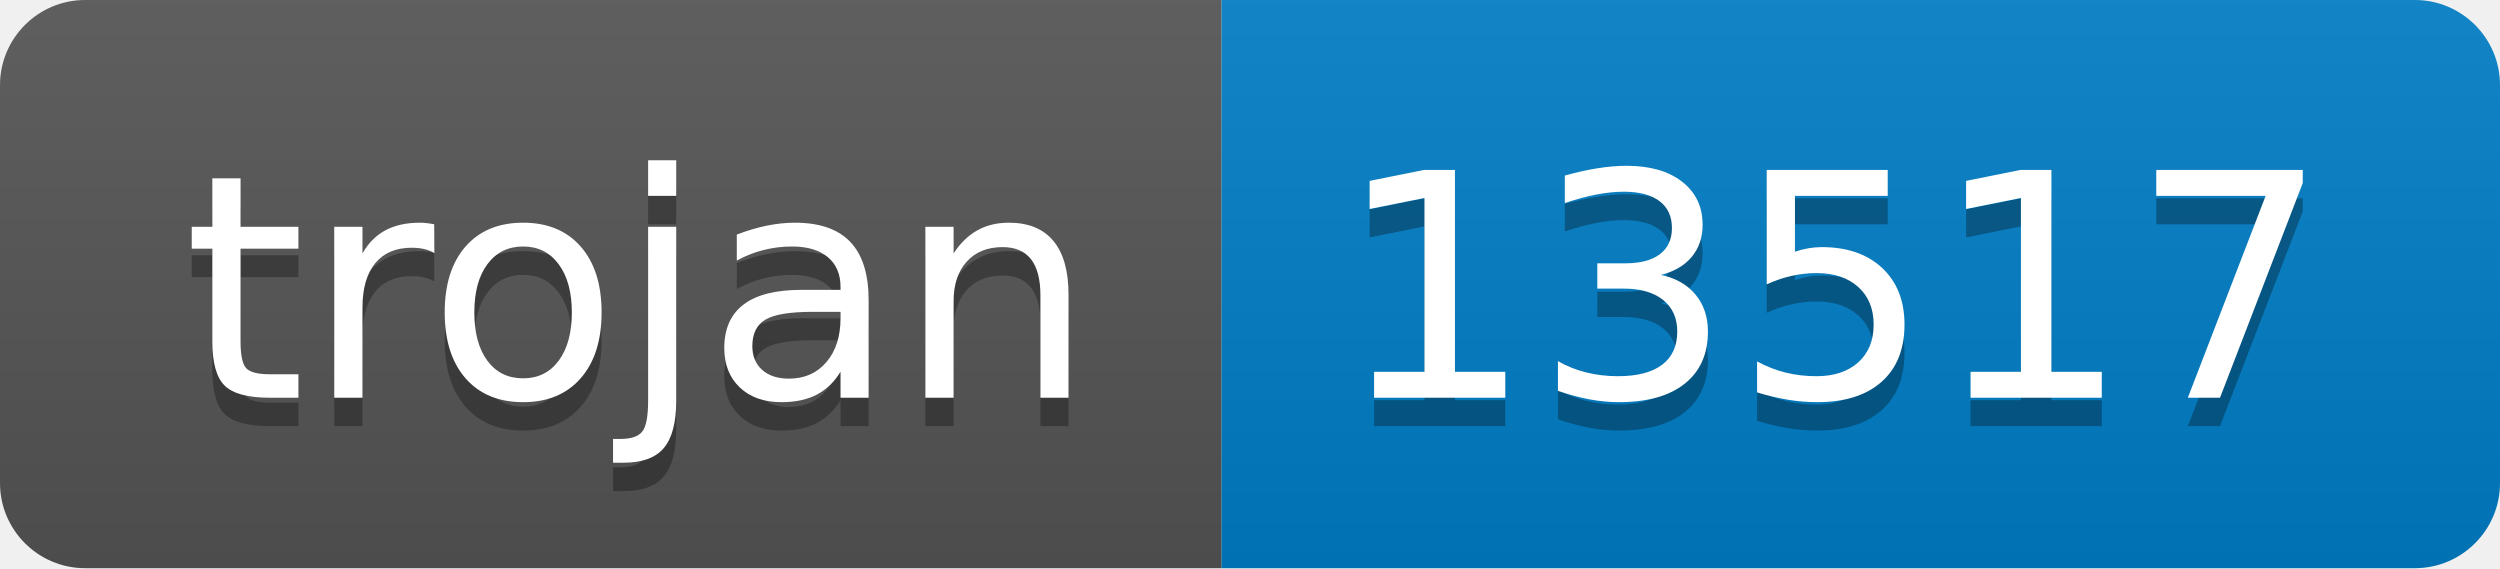
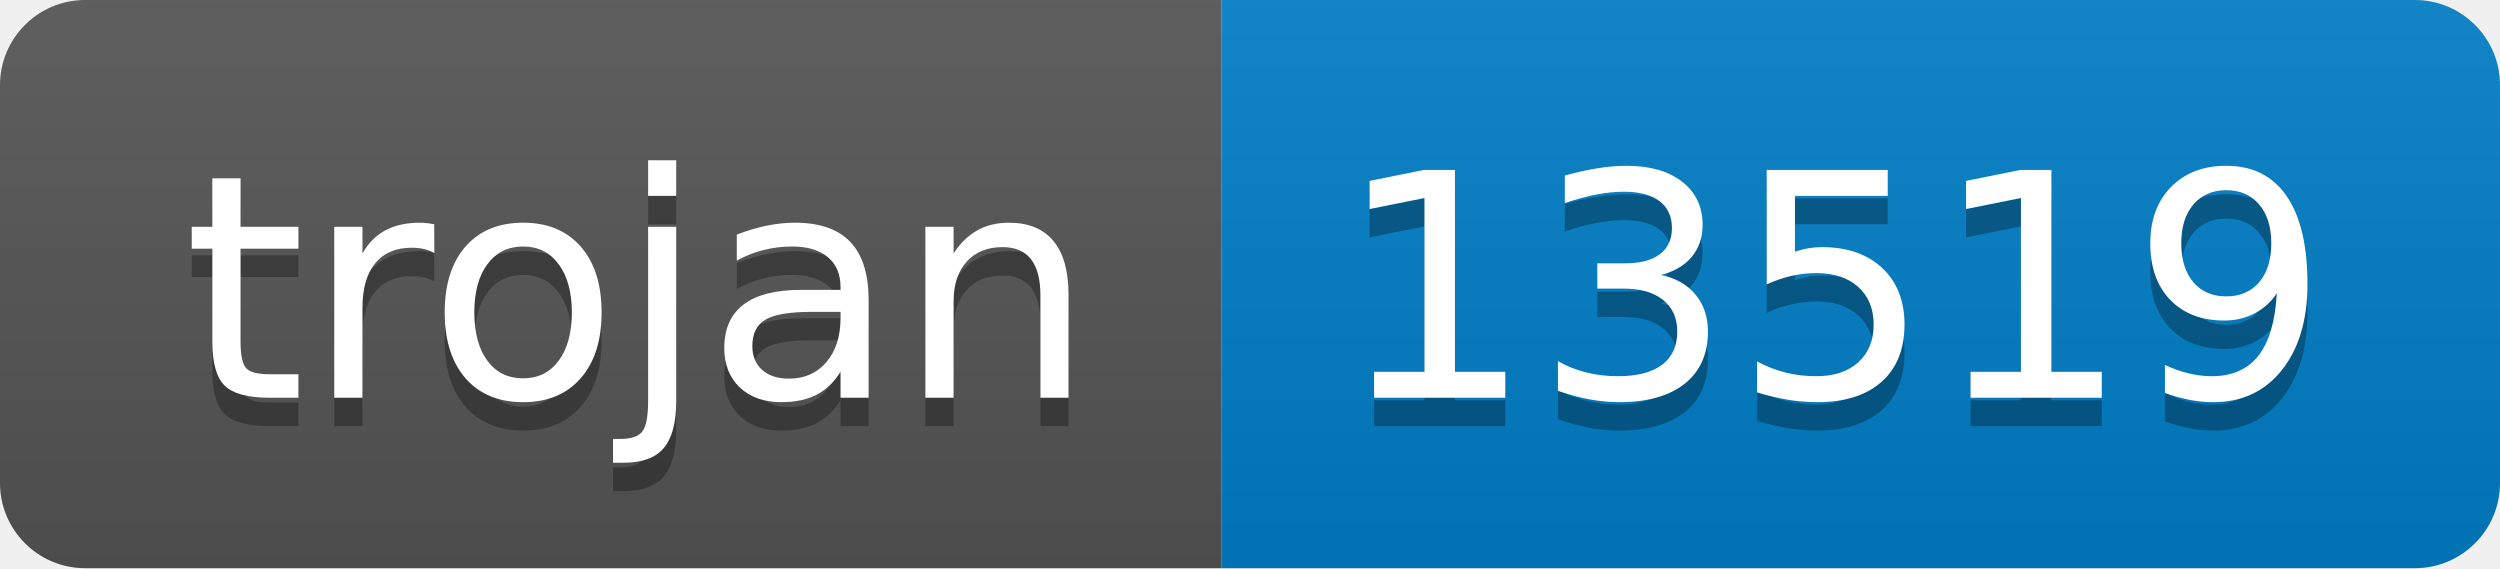
- <svg xmlns="http://www.w3.org/2000/svg" width="88" height="20" role="img" aria-label="trojan: 13517">
+ <svg xmlns="http://www.w3.org/2000/svg" width="88" height="20" role="img" aria-label="trojan: 13519">
  <linearGradient id="s" x2="0" y2="100%">
    <stop offset="0" stop-color="#bbb" stop-opacity=".1" />
    <stop offset="1" stop-opacity=".1" />
  </linearGradient>
  <clipPath id="r">
    <rect width="88" height="20" rx="3" fill="#fff" />
  </clipPath>
  <g clip-path="url(#r)">
    <rect width="43" height="20" fill="#555" />
    <rect x="43" width="45" height="20" fill="#007ec6" />
    <rect width="88" height="20" fill="url(#s)" />
  </g>
  <g fill="#fff" text-anchor="middle" font-family="Verdana,Geneva,DejaVu Sans,sans-serif" text-rendering="geometricPrecision" font-size="110">
    <text aria-hidden="true" x="225" y="150" fill="#010101" fill-opacity=".3" transform="scale(.1)" textLength="330">trojan</text>
    <text x="225" y="140" transform="scale(.1)" fill="#fff" textLength="330">trojan</text>
-     <text aria-hidden="true" x="645" y="150" fill="#010101" fill-opacity=".3" transform="scale(.1)" textLength="350">13517</text>
-     <text x="645" y="140" transform="scale(.1)" fill="#fff" textLength="350">13517</text>
+     <text aria-hidden="true" x="645" y="150" fill="#010101" fill-opacity=".3" transform="scale(.1)" textLength="350">13519</text>
+     <text x="645" y="140" transform="scale(.1)" fill="#fff" textLength="350">13519</text>
  </g>
</svg>
